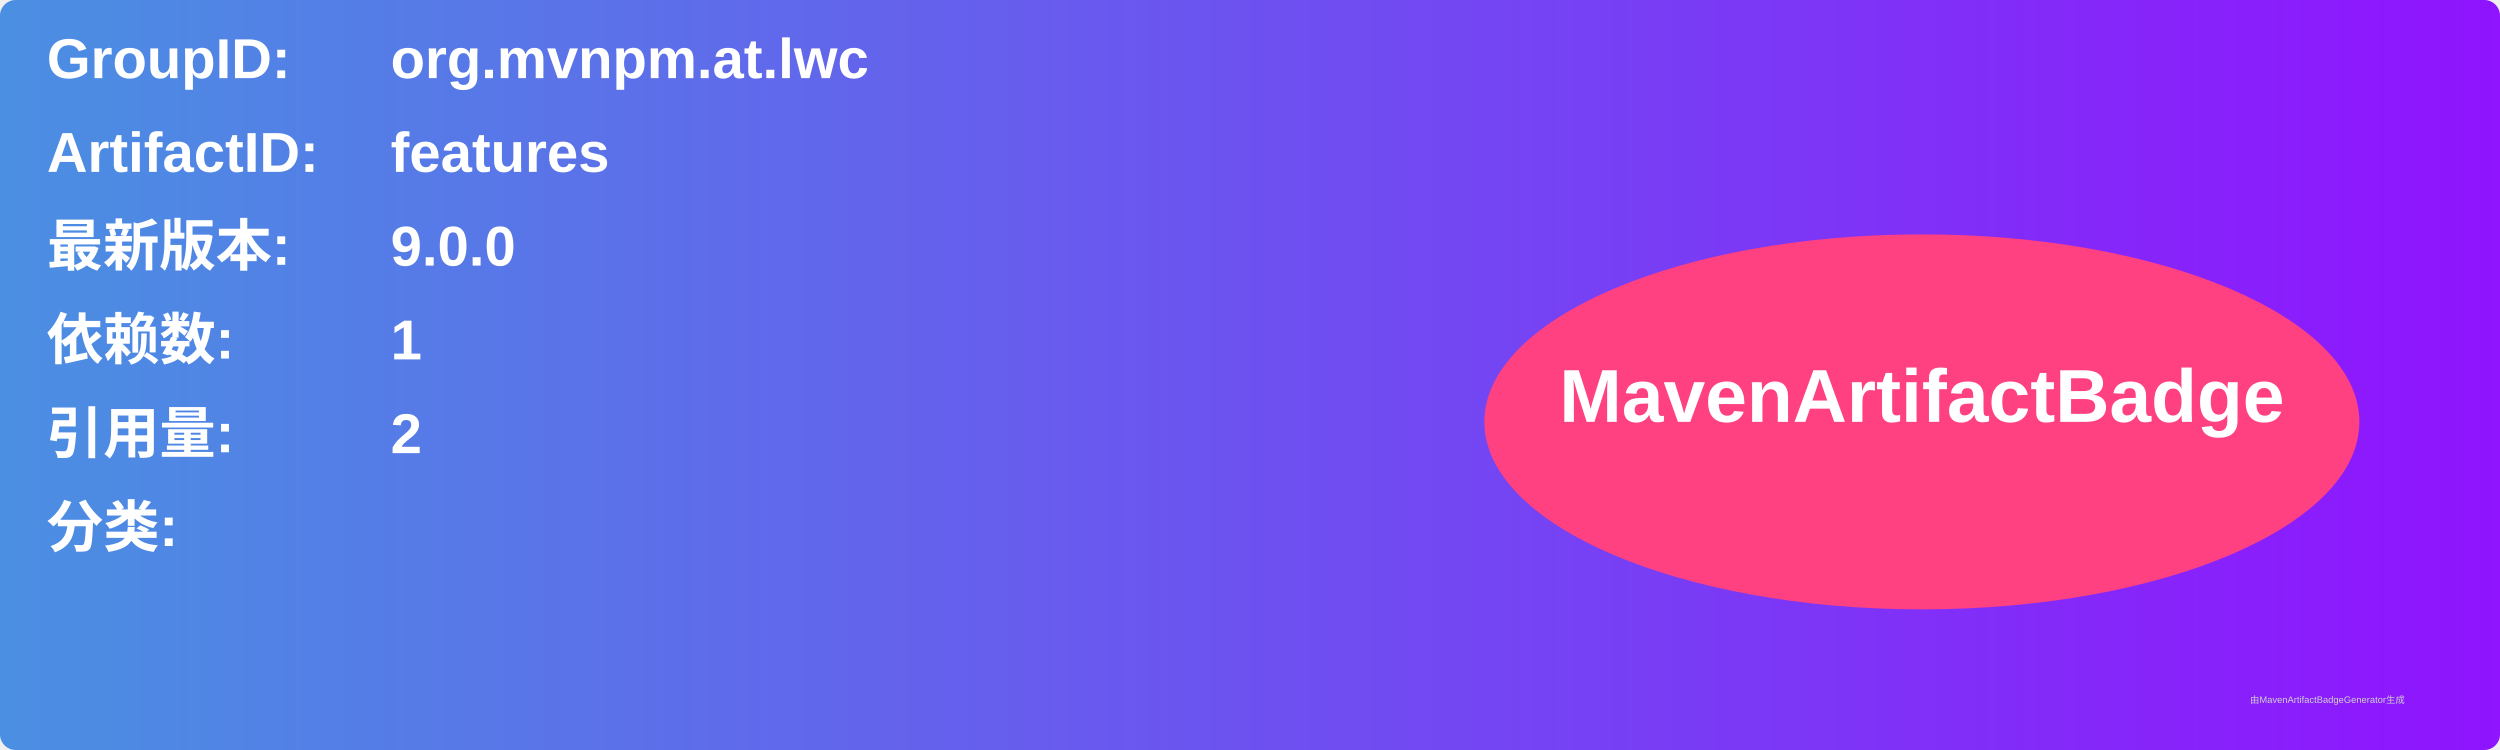
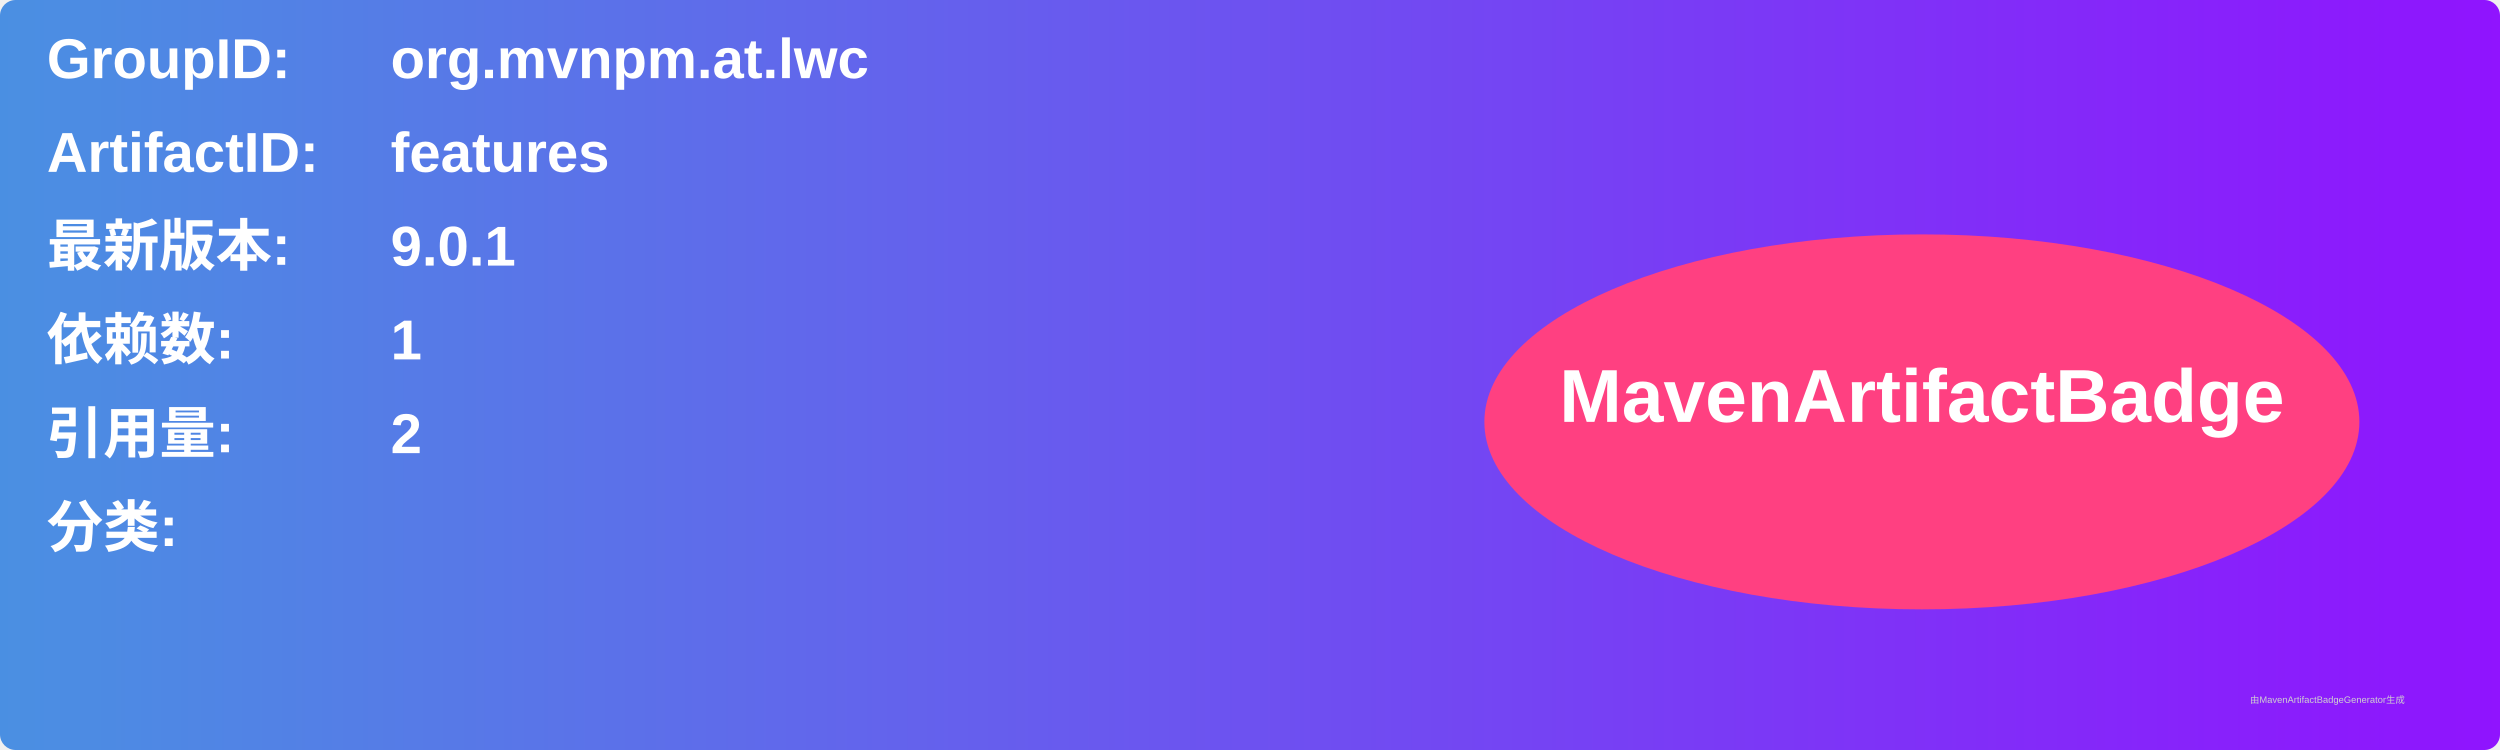
<svg xmlns="http://www.w3.org/2000/svg" width="800" height="240" viewBox="0 0 800 240">
  <linearGradient id="grad" x1="0%" y1="0%" x2="100%" y2="0%">
    <stop offset="0%" stop-color="#4a90e2" />
    <stop offset="100%" stop-color="#9013fe" />
  </linearGradient>
  <rect width="100%" height="100%" rx="5" ry="5" fill="url(#grad)" />
  <g transform="translate(15, 15)">
    <text x="0" y="10" font-family="Arial" font-size="18" fill="white" font-weight="bold" width="260">GroupID:</text>
    <text x="110" y="10" font-family="Arial" font-size="18" fill="white" font-weight="bold" width="460">org.mvnpm.at.lwc</text>
    <text x="0" y="40" font-family="Arial" font-size="18" fill="white" font-weight="bold" width="260">ArtifactID:</text>
    <text x="110" y="40" font-family="Arial" font-size="18" fill="white" font-weight="bold" width="460">features</text>
    <text x="0" y="70" font-family="Arial" font-size="18" fill="white" font-weight="bold">最新版本:</text>
    <text x="110" y="70" font-family="Arial" font-size="18" fill="white" font-weight="bold">
-       <tspan font-weight="bold">9.0.0</tspan>
+       <tspan font-weight="bold">9.0.1</tspan>
    </text>
    <text x="0" y="100" font-family="Arial" font-size="18" fill="white" font-weight="bold">依赖数: </text>
    <text x="110" y="100" font-family="Arial" font-size="18" fill="white">
      <tspan font-weight="bold">1</tspan>
    </text>
    <text x="0" y="130" font-family="Arial" font-size="18" fill="white" font-weight="bold">引用量: </text>
    <text x="110" y="130" font-family="Arial" font-size="18" fill="white">
      <tspan font-weight="bold">2</tspan>
    </text>
    <text x="0" y="160" font-family="Arial" font-size="18" fill="white" font-weight="bold">分类:</text>
    <text x="10" y="190" font-family="Arial" font-size="10" fill="white">
      <tspan font-weight="bold" />
    </text>
    <ellipse cx="600" cy="120" rx="140" ry="60" fill="#ff4081" />
    <text x="600" y="120" text-anchor="middle" font-family="Arial" font-size="24" fill="white" font-weight="bold">MavenArtifactBadge</text>
  </g>
  <text x="720" y="225" font-family="Arial" font-size="3" fill="#d0d0d0">由MavenArtifactBadgeGenerator生成</text>
</svg>
